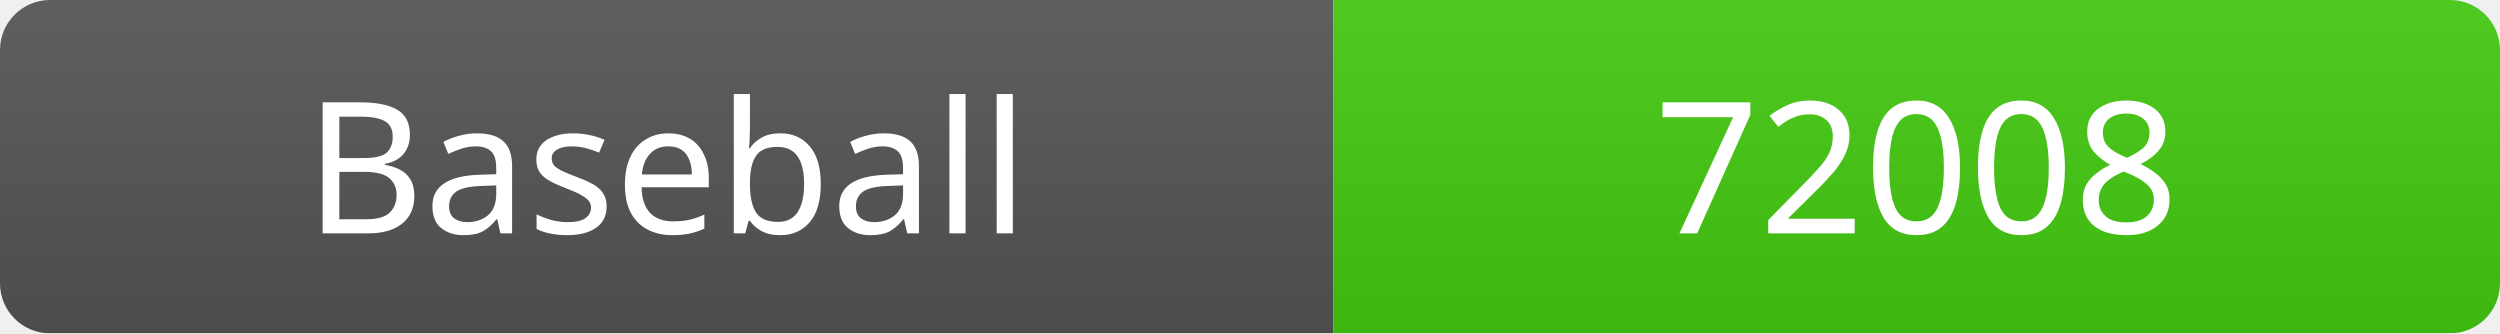
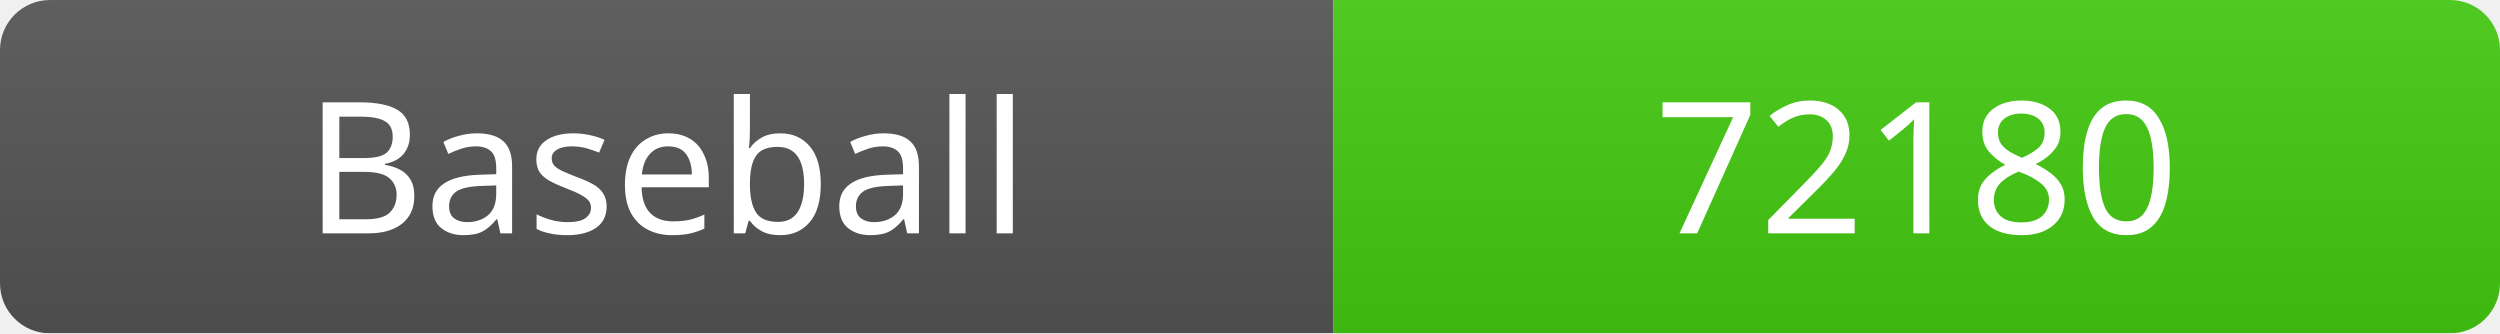
<svg xmlns="http://www.w3.org/2000/svg" width="150" height="20">
  <linearGradient id="b" x2="0" y2="100%">
    <stop offset="0" stop-color="#bbb" stop-opacity=".1" />
    <stop offset="1" stop-opacity=".1" />
  </linearGradient>
  <mask id="a">
    <rect width="150" height="20" rx="3" fill="#fff" />
  </mask>
  <g mask="url(#a)">
    <rect width="80" height="20" fill="#555" />
    <rect x="80" width="70" height="20" fill="#4c1" />
    <rect width="150" height="20" fill="url(#b)" />
  </g>
  <g fill="#fff" text-anchor="middle" font-family="Verdana" font-size="11">
    <text x="40" y="14">Baseball</text>
-     <text x="115" y="14">72008</text>
+     <text x="115" y="14">72180</text>
  </g>
</svg>
